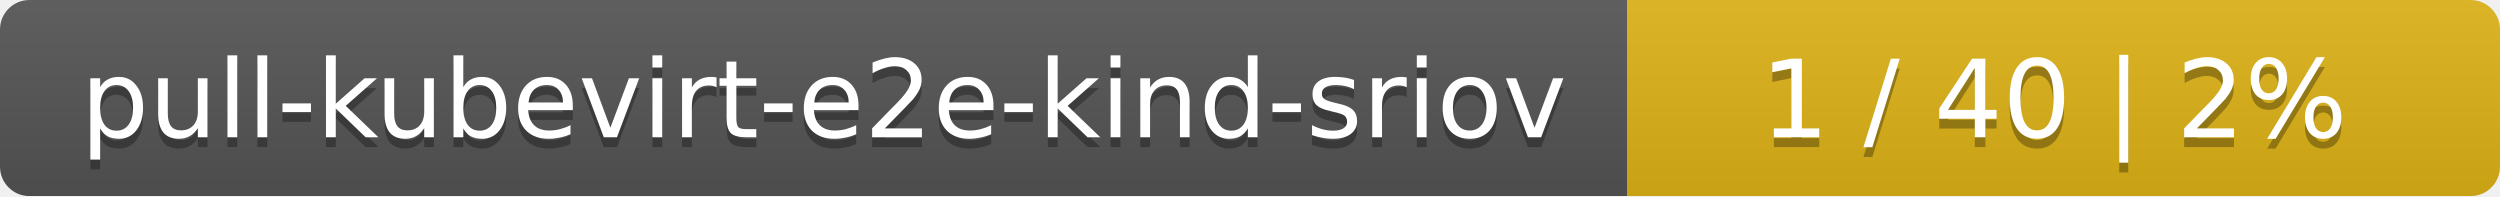
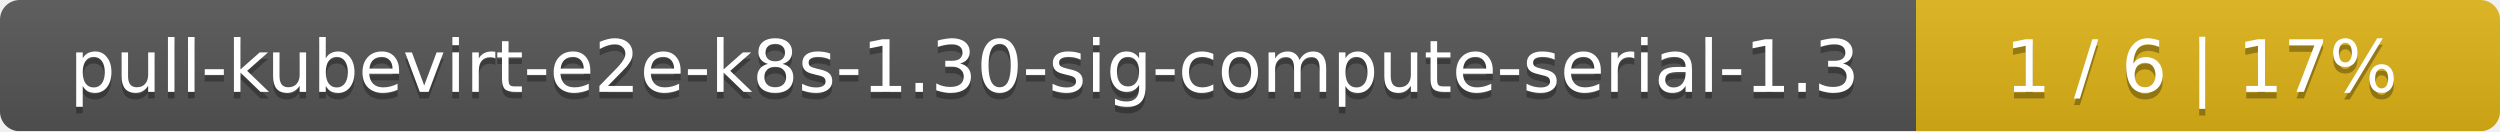
- <svg xmlns="http://www.w3.org/2000/svg" width="255" height="20">
+ <svg xmlns="http://www.w3.org/2000/svg" width="381" height="20">
  <linearGradient id="smooth" x2="0" y2="100%">
    <stop offset="0" stop-color="#bbb" stop-opacity=".1" />
    <stop offset="1" stop-opacity=".1" />
  </linearGradient>
  <mask id="round">
-     <rect width="255" height="20" rx="3" fill="#fff" />
+     <rect width="381" height="20" rx="3" fill="#fff" />
  </mask>
  <g mask="url(#round)">
-     <rect width="166" height="20" fill="#555" />
-     <rect x="166" width="89" height="20" fill="#dfb317" />
-     <rect width="255" height="20" fill="url(#smooth)" />
+     <rect width="292" height="20" fill="#555" />
+     <rect x="292" width="89" height="20" fill="#dfb317" />
+     <rect width="381" height="20" fill="url(#smooth)" />
  </g>
  <g fill="#fff" text-anchor="middle" font-family="DejaVu Sans,Verdana,Geneva,sans-serif" font-size="11">
-     <text x="84" y="15" fill="#010101" fill-opacity=".3">pull-kubevirt-e2e-kind-sriov</text>
-     <text x="84" y="14">pull-kubevirt-e2e-kind-sriov</text>
-     <text x="209.5" y="15" fill="#010101" fill-opacity=".3">1 / 40    |    2%</text>
-     <text x="209.5" y="14">1 / 40    |    2%</text>
+     <text x="147" y="15" fill="#010101" fill-opacity=".3">pull-kubevirt-e2e-k8s-1.30-sig-compute-serial-1.3</text>
+     <text x="147" y="14">pull-kubevirt-e2e-k8s-1.30-sig-compute-serial-1.3</text>
+     <text x="335.5" y="15" fill="#010101" fill-opacity=".3">1 / 6    |    17%</text>
+     <text x="335.5" y="14">1 / 6    |    17%</text>
  </g>
</svg>
